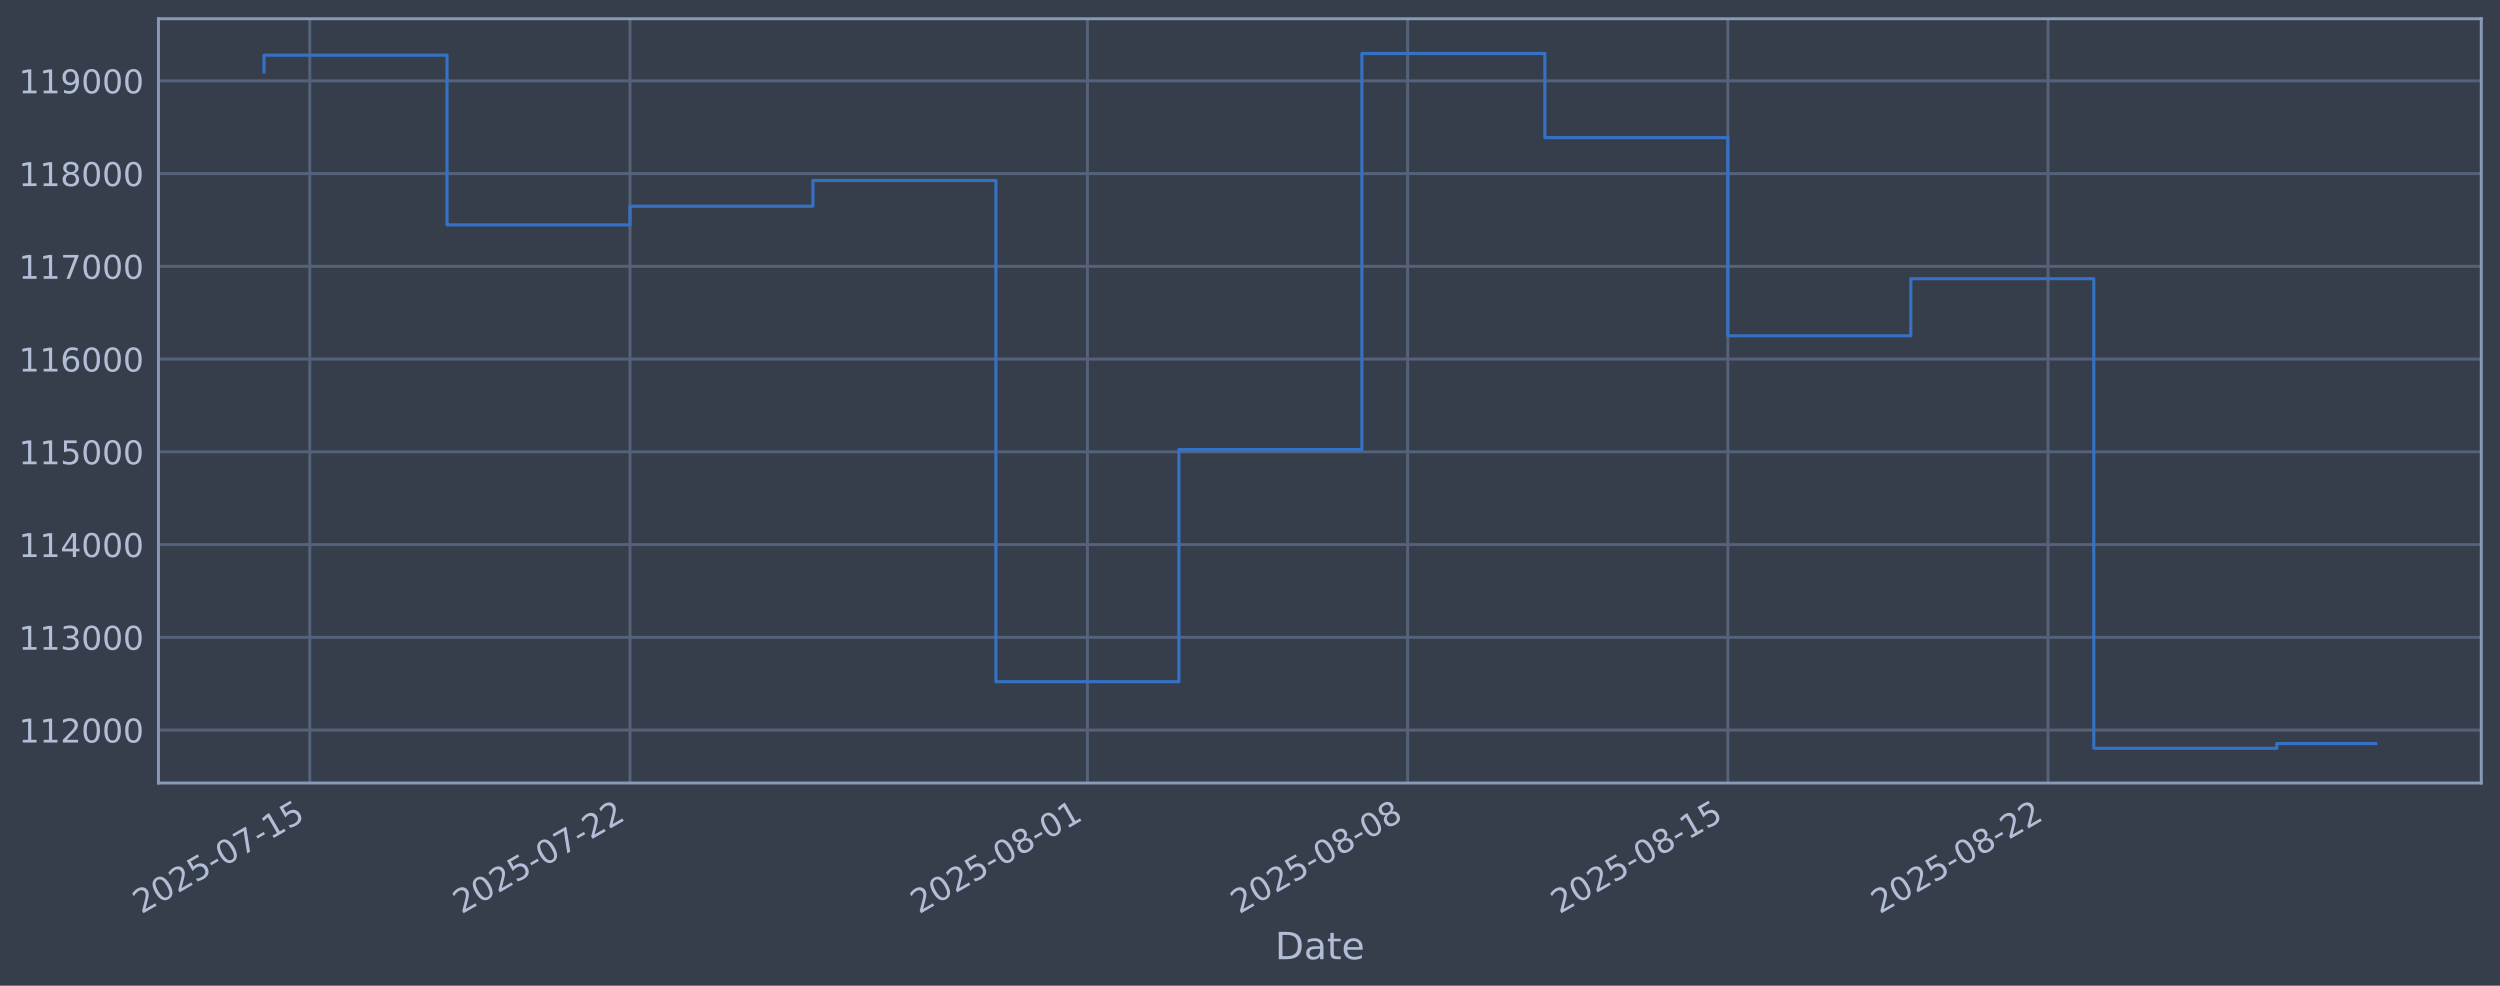
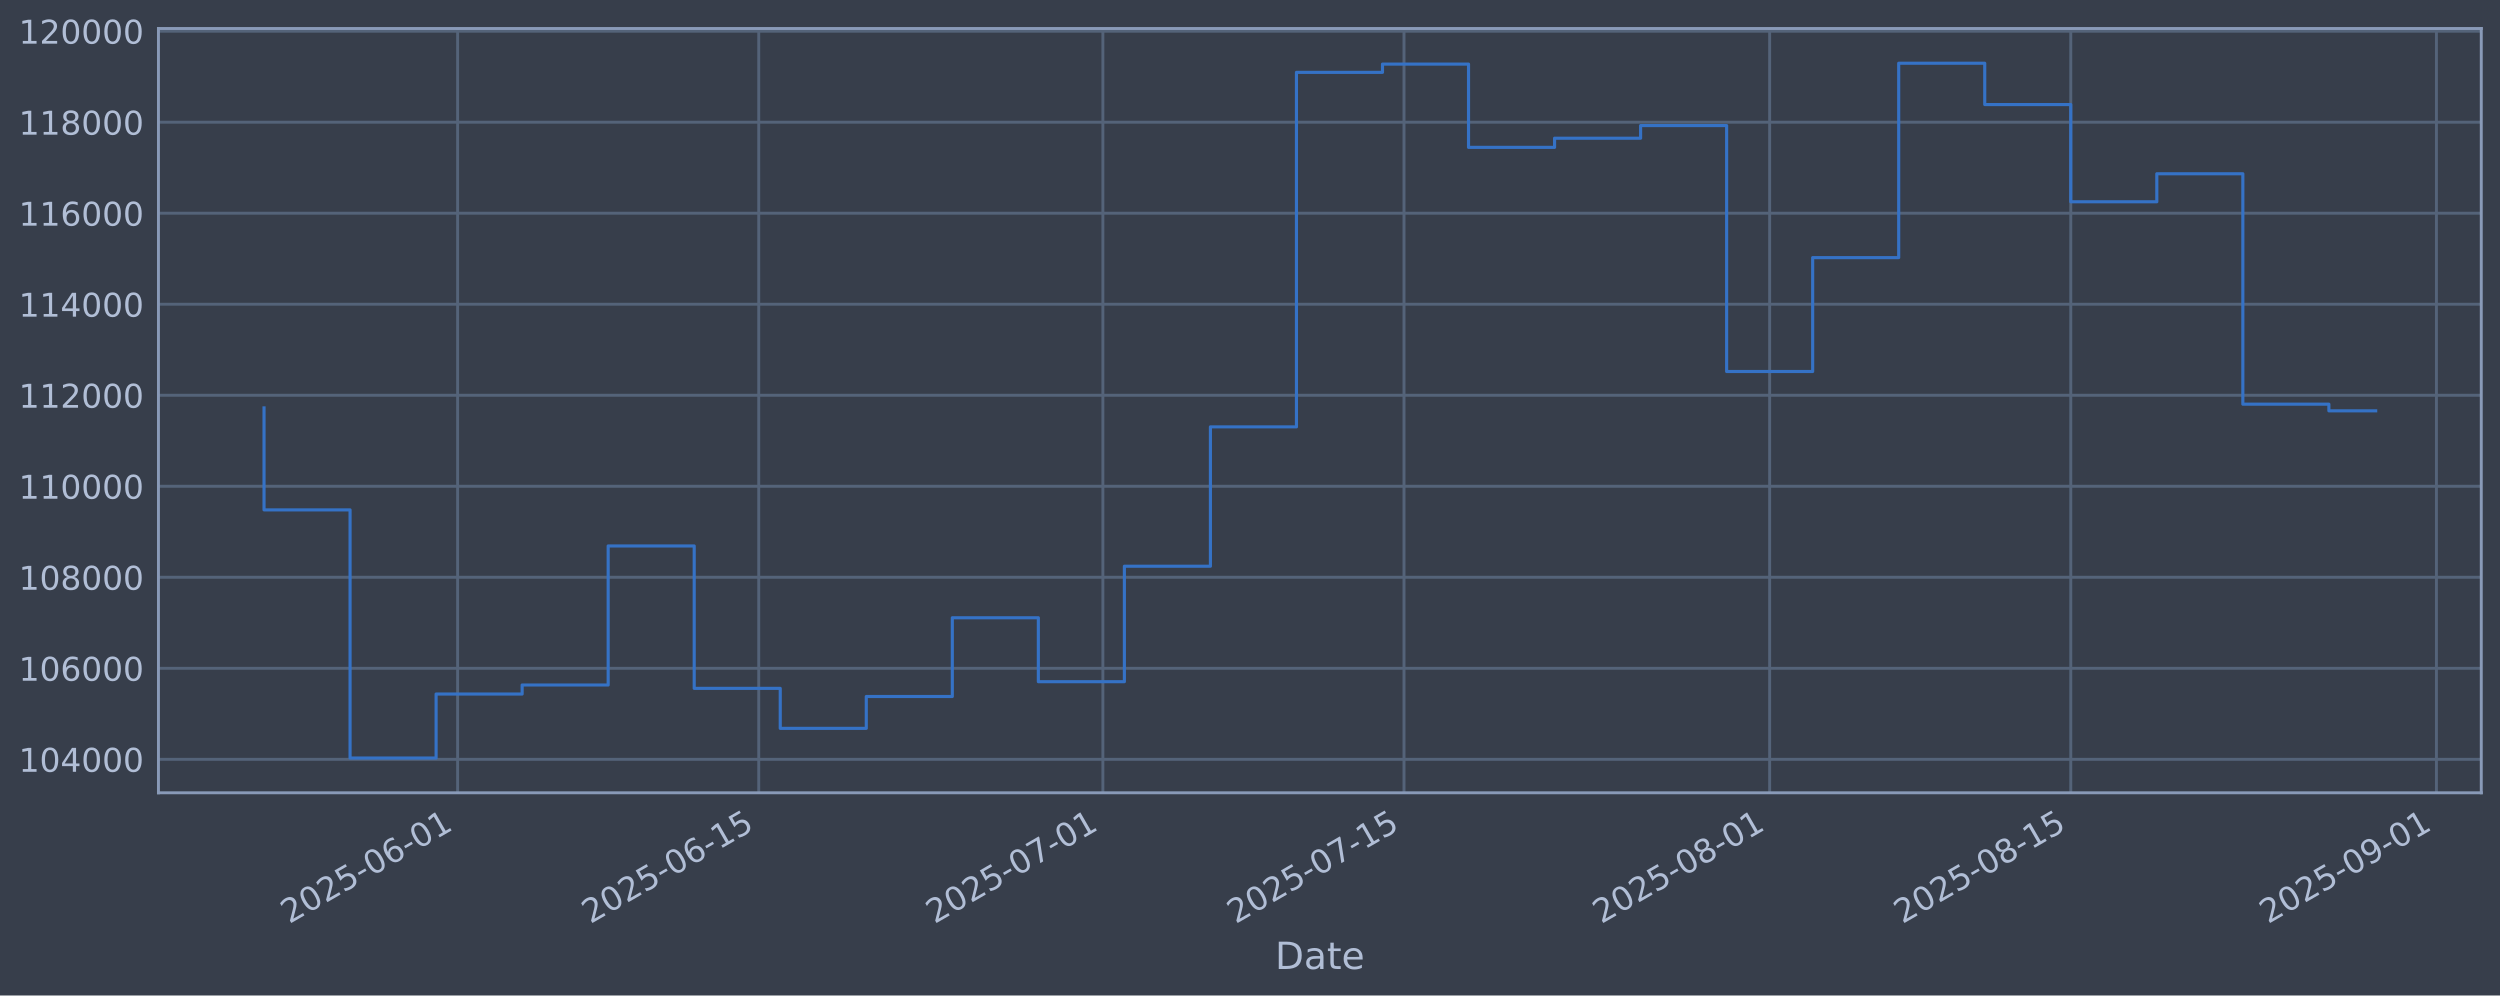
- <svg xmlns="http://www.w3.org/2000/svg" xmlns:xlink="http://www.w3.org/1999/xlink" width="960.9pt" height="378.87pt" viewBox="0 0 960.9 378.87" version="1.1">
+ <svg xmlns="http://www.w3.org/2000/svg" xmlns:xlink="http://www.w3.org/1999/xlink" width="960.9pt" height="382.628pt" viewBox="0 0 960.9 382.628" version="1.1">
  <defs>
    <style type="text/css">*{stroke-linejoin: round; stroke-linecap: butt}</style>
  </defs>
  <g id="figure_1">
    <g id="patch_1">
-       <path d="M 0 378.87  L 960.9 378.87  L 960.9 0  L 0 0  z " style="fill: #373e4b" />
+       <path d="M 0 382.628  L 960.9 382.628  L 960.9 0  L 0 0  z " style="fill: #373e4b" />
    </g>
    <g id="axes_1">
      <g id="patch_2">
-         <path d="M 60.901 300.96  L 953.701 300.96  L 953.701 7.2  L 60.901 7.2  z " style="fill: #373e4b" />
+         <path d="M 60.901 304.718  L 953.701 304.718  L 953.701 10.958  L 60.901 10.958  z " style="fill: #373e4b" />
      </g>
      <g id="matplotlib.axis_1">
        <g id="xtick_1">
          <g id="line2d_1">
-             <path d="M 119.064 300.96  L 119.064 7.2  " clip-path="url(#p6bbfc54788)" style="fill: none; stroke: #546379; stroke-width: 1.12; stroke-linecap: square" />
+             <path d="M 175.887 304.718  L 175.887 10.958  " clip-path="url(#pe990fd75bb)" style="fill: none; stroke: #546379; stroke-width: 1.12; stroke-linecap: square" />
          </g>
          <g id="line2d_2" />
          <g id="text_1">
-             <g style="fill: #b1bed6" transform="translate(54.33889 351.4642) rotate(-30) scale(0.126 -0.126)">
+             <g style="fill: #b1bed6" transform="translate(111.1611 355.2226) rotate(-30) scale(0.126 -0.126)">
              <defs>
                <path id="DejaVuSans-32" d="M 1228 531  L 3431 531  L 3431 0  L 469 0  L 469 531  Q 828 903 1448 1529  Q 2069 2156 2228 2338  Q 2531 2678 2651 2914  Q 2772 3150 2772 3378  Q 2772 3750 2511 3984  Q 2250 4219 1831 4219  Q 1534 4219 1204 4116  Q 875 4013 500 3803  L 500 4441  Q 881 4594 1212 4672  Q 1544 4750 1819 4750  Q 2544 4750 2975 4387  Q 3406 4025 3406 3419  Q 3406 3131 3298 2873  Q 3191 2616 2906 2266  Q 2828 2175 2409 1742  Q 1991 1309 1228 531  z " transform="scale(0.015625)" />
                <path id="DejaVuSans-30" d="M 2034 4250  Q 1547 4250 1301 3770  Q 1056 3291 1056 2328  Q 1056 1369 1301 889  Q 1547 409 2034 409  Q 2525 409 2770 889  Q 3016 1369 3016 2328  Q 3016 3291 2770 3770  Q 2525 4250 2034 4250  z M 2034 4750  Q 2819 4750 3233 4129  Q 3647 3509 3647 2328  Q 3647 1150 3233 529  Q 2819 -91 2034 -91  Q 1250 -91 836 529  Q 422 1150 422 2328  Q 422 3509 836 4129  Q 1250 4750 2034 4750  z " transform="scale(0.015625)" />
                <path id="DejaVuSans-35" d="M 691 4666  L 3169 4666  L 3169 4134  L 1269 4134  L 1269 2991  Q 1406 3038 1543 3061  Q 1681 3084 1819 3084  Q 2600 3084 3056 2656  Q 3513 2228 3513 1497  Q 3513 744 3044 326  Q 2575 -91 1722 -91  Q 1428 -91 1123 -41  Q 819 9 494 109  L 494 744  Q 775 591 1075 516  Q 1375 441 1709 441  Q 2250 441 2565 725  Q 2881 1009 2881 1497  Q 2881 1984 2565 2268  Q 2250 2553 1709 2553  Q 1456 2553 1204 2497  Q 953 2441 691 2322  L 691 4666  z " transform="scale(0.015625)" />
                <path id="DejaVuSans-2d" d="M 313 2009  L 1997 2009  L 1997 1497  L 313 1497  L 313 2009  z " transform="scale(0.015625)" />
-                 <path id="DejaVuSans-37" d="M 525 4666  L 3525 4666  L 3525 4397  L 1831 0  L 1172 0  L 2766 4134  L 525 4134  L 525 4666  z " transform="scale(0.015625)" />
+                 <path id="DejaVuSans-36" d="M 2113 2584  Q 1688 2584 1439 2293  Q 1191 2003 1191 1497  Q 1191 994 1439 701  Q 1688 409 2113 409  Q 2538 409 2786 701  Q 3034 994 3034 1497  Q 3034 2003 2786 2293  Q 2538 2584 2113 2584  z M 3366 4563  L 3366 3988  Q 3128 4100 2886 4159  Q 2644 4219 2406 4219  Q 1781 4219 1451 3797  Q 1122 3375 1075 2522  Q 1259 2794 1537 2939  Q 1816 3084 2150 3084  Q 2853 3084 3261 2657  Q 3669 2231 3669 1497  Q 3669 778 3244 343  Q 2819 -91 2113 -91  Q 1303 -91 875 529  Q 447 1150 447 2328  Q 447 3434 972 4092  Q 1497 4750 2381 4750  Q 2619 4750 2861 4703  Q 3103 4656 3366 4563  z " transform="scale(0.015625)" />
                <path id="DejaVuSans-31" d="M 794 531  L 1825 531  L 1825 4091  L 703 3866  L 703 4441  L 1819 4666  L 2450 4666  L 2450 531  L 3481 531  L 3481 0  L 794 0  L 794 531  z " transform="scale(0.015625)" />
              </defs>
              <use xlink:href="#DejaVuSans-32" />
              <use xlink:href="#DejaVuSans-30" transform="translate(63.62305 0)" />
              <use xlink:href="#DejaVuSans-32" transform="translate(127.2461 0)" />
              <use xlink:href="#DejaVuSans-35" transform="translate(190.8691 0)" />
              <use xlink:href="#DejaVuSans-2d" transform="translate(254.4922 0)" />
              <use xlink:href="#DejaVuSans-30" transform="translate(290.5762 0)" />
-               <use xlink:href="#DejaVuSans-37" transform="translate(354.1992 0)" />
+               <use xlink:href="#DejaVuSans-36" transform="translate(354.1992 0)" />
+               <use xlink:href="#DejaVuSans-2d" transform="translate(417.8223 0)" />
+               <use xlink:href="#DejaVuSans-30" transform="translate(453.9062 0)" />
+               <use xlink:href="#DejaVuSans-31" transform="translate(517.5293 0)" />
+             </g>
+           </g>
+         </g>
+         <g id="xtick_2">
+           <g id="line2d_3">
+             <path d="M 291.627 304.718  L 291.627 10.958  " clip-path="url(#pe990fd75bb)" style="fill: none; stroke: #546379; stroke-width: 1.12; stroke-linecap: square" />
+           </g>
+           <g id="line2d_4" />
+           <g id="text_2">
+             <g style="fill: #b1bed6" transform="translate(226.9012 355.2226) rotate(-30) scale(0.126 -0.126)">
+               <use xlink:href="#DejaVuSans-32" />
+               <use xlink:href="#DejaVuSans-30" transform="translate(63.62305 0)" />
+               <use xlink:href="#DejaVuSans-32" transform="translate(127.2461 0)" />
+               <use xlink:href="#DejaVuSans-35" transform="translate(190.8691 0)" />
+               <use xlink:href="#DejaVuSans-2d" transform="translate(254.4922 0)" />
+               <use xlink:href="#DejaVuSans-30" transform="translate(290.5762 0)" />
+               <use xlink:href="#DejaVuSans-36" transform="translate(354.1992 0)" />
              <use xlink:href="#DejaVuSans-2d" transform="translate(417.8223 0)" />
              <use xlink:href="#DejaVuSans-31" transform="translate(453.9062 0)" />
              <use xlink:href="#DejaVuSans-35" transform="translate(517.5293 0)" />
            </g>
          </g>
        </g>
-         <g id="xtick_2">
-           <g id="line2d_3">
-             <path d="M 242.139 300.96  L 242.139 7.2  " clip-path="url(#p6bbfc54788)" style="fill: none; stroke: #546379; stroke-width: 1.12; stroke-linecap: square" />
-           </g>
-           <g id="line2d_4" />
-           <g id="text_2">
-             <g style="fill: #b1bed6" transform="translate(177.4134 351.4642) rotate(-30) scale(0.126 -0.126)">
-               <use xlink:href="#DejaVuSans-32" />
-               <use xlink:href="#DejaVuSans-30" transform="translate(63.62305 0)" />
-               <use xlink:href="#DejaVuSans-32" transform="translate(127.2461 0)" />
-               <use xlink:href="#DejaVuSans-35" transform="translate(190.8691 0)" />
-               <use xlink:href="#DejaVuSans-2d" transform="translate(254.4922 0)" />
-               <use xlink:href="#DejaVuSans-30" transform="translate(290.5762 0)" />
-               <use xlink:href="#DejaVuSans-37" transform="translate(354.1992 0)" />
-               <use xlink:href="#DejaVuSans-2d" transform="translate(417.8223 0)" />
-               <use xlink:href="#DejaVuSans-32" transform="translate(453.9062 0)" />
-               <use xlink:href="#DejaVuSans-32" transform="translate(517.5293 0)" />
-             </g>
-           </g>
-         </g>
        <g id="xtick_3">
          <g id="line2d_5">
-             <path d="M 417.96 300.96  L 417.96 7.2  " clip-path="url(#p6bbfc54788)" style="fill: none; stroke: #546379; stroke-width: 1.12; stroke-linecap: square" />
+             <path d="M 423.901 304.718  L 423.901 10.958  " clip-path="url(#pe990fd75bb)" style="fill: none; stroke: #546379; stroke-width: 1.12; stroke-linecap: square" />
          </g>
          <g id="line2d_6" />
          <g id="text_3">
-             <g style="fill: #b1bed6" transform="translate(353.2342 351.4642) rotate(-30) scale(0.126 -0.126)">
-               <defs>
-                 <path id="DejaVuSans-38" d="M 2034 2216  Q 1584 2216 1326 1975  Q 1069 1734 1069 1313  Q 1069 891 1326 650  Q 1584 409 2034 409  Q 2484 409 2743 651  Q 3003 894 3003 1313  Q 3003 1734 2745 1975  Q 2488 2216 2034 2216  z M 1403 2484  Q 997 2584 770 2862  Q 544 3141 544 3541  Q 544 4100 942 4425  Q 1341 4750 2034 4750  Q 2731 4750 3128 4425  Q 3525 4100 3525 3541  Q 3525 3141 3298 2862  Q 3072 2584 2669 2484  Q 3125 2378 3379 2068  Q 3634 1759 3634 1313  Q 3634 634 3220 271  Q 2806 -91 2034 -91  Q 1263 -91 848 271  Q 434 634 434 1313  Q 434 1759 690 2068  Q 947 2378 1403 2484  z M 1172 3481  Q 1172 3119 1398 2916  Q 1625 2713 2034 2713  Q 2441 2713 2670 2916  Q 2900 3119 2900 3481  Q 2900 3844 2670 4047  Q 2441 4250 2034 4250  Q 1625 4250 1398 4047  Q 1172 3844 1172 3481  z " transform="scale(0.015625)" />
-               </defs>
-               <use xlink:href="#DejaVuSans-32" />
-               <use xlink:href="#DejaVuSans-30" transform="translate(63.62305 0)" />
-               <use xlink:href="#DejaVuSans-32" transform="translate(127.2461 0)" />
-               <use xlink:href="#DejaVuSans-35" transform="translate(190.8691 0)" />
-               <use xlink:href="#DejaVuSans-2d" transform="translate(254.4922 0)" />
-               <use xlink:href="#DejaVuSans-30" transform="translate(290.5762 0)" />
-               <use xlink:href="#DejaVuSans-38" transform="translate(354.1992 0)" />
+             <g style="fill: #b1bed6" transform="translate(359.1755 355.2226) rotate(-30) scale(0.126 -0.126)">
+               <defs>
+                 <path id="DejaVuSans-37" d="M 525 4666  L 3525 4666  L 3525 4397  L 1831 0  L 1172 0  L 2766 4134  L 525 4134  L 525 4666  z " transform="scale(0.015625)" />
+               </defs>
+               <use xlink:href="#DejaVuSans-32" />
+               <use xlink:href="#DejaVuSans-30" transform="translate(63.62305 0)" />
+               <use xlink:href="#DejaVuSans-32" transform="translate(127.2461 0)" />
+               <use xlink:href="#DejaVuSans-35" transform="translate(190.8691 0)" />
+               <use xlink:href="#DejaVuSans-2d" transform="translate(254.4922 0)" />
+               <use xlink:href="#DejaVuSans-30" transform="translate(290.5762 0)" />
+               <use xlink:href="#DejaVuSans-37" transform="translate(354.1992 0)" />
              <use xlink:href="#DejaVuSans-2d" transform="translate(417.8223 0)" />
              <use xlink:href="#DejaVuSans-30" transform="translate(453.9062 0)" />
              <use xlink:href="#DejaVuSans-31" transform="translate(517.5293 0)" />
            </g>
          </g>
        </g>
        <g id="xtick_4">
          <g id="line2d_7">
-             <path d="M 541.034 300.96  L 541.034 7.2  " clip-path="url(#p6bbfc54788)" style="fill: none; stroke: #546379; stroke-width: 1.12; stroke-linecap: square" />
+             <path d="M 539.641 304.718  L 539.641 10.958  " clip-path="url(#pe990fd75bb)" style="fill: none; stroke: #546379; stroke-width: 1.12; stroke-linecap: square" />
          </g>
          <g id="line2d_8" />
          <g id="text_4">
-             <g style="fill: #b1bed6" transform="translate(476.3088 351.4642) rotate(-30) scale(0.126 -0.126)">
-               <use xlink:href="#DejaVuSans-32" />
-               <use xlink:href="#DejaVuSans-30" transform="translate(63.62305 0)" />
-               <use xlink:href="#DejaVuSans-32" transform="translate(127.2461 0)" />
-               <use xlink:href="#DejaVuSans-35" transform="translate(190.8691 0)" />
-               <use xlink:href="#DejaVuSans-2d" transform="translate(254.4922 0)" />
-               <use xlink:href="#DejaVuSans-30" transform="translate(290.5762 0)" />
-               <use xlink:href="#DejaVuSans-38" transform="translate(354.1992 0)" />
-               <use xlink:href="#DejaVuSans-2d" transform="translate(417.8223 0)" />
-               <use xlink:href="#DejaVuSans-30" transform="translate(453.9062 0)" />
-               <use xlink:href="#DejaVuSans-38" transform="translate(517.5293 0)" />
+             <g style="fill: #b1bed6" transform="translate(474.9155 355.2226) rotate(-30) scale(0.126 -0.126)">
+               <use xlink:href="#DejaVuSans-32" />
+               <use xlink:href="#DejaVuSans-30" transform="translate(63.62305 0)" />
+               <use xlink:href="#DejaVuSans-32" transform="translate(127.2461 0)" />
+               <use xlink:href="#DejaVuSans-35" transform="translate(190.8691 0)" />
+               <use xlink:href="#DejaVuSans-2d" transform="translate(254.4922 0)" />
+               <use xlink:href="#DejaVuSans-30" transform="translate(290.5762 0)" />
+               <use xlink:href="#DejaVuSans-37" transform="translate(354.1992 0)" />
+               <use xlink:href="#DejaVuSans-2d" transform="translate(417.8223 0)" />
+               <use xlink:href="#DejaVuSans-31" transform="translate(453.9062 0)" />
+               <use xlink:href="#DejaVuSans-35" transform="translate(517.5293 0)" />
            </g>
          </g>
        </g>
        <g id="xtick_5">
          <g id="line2d_9">
-             <path d="M 664.109 300.96  L 664.109 7.2  " clip-path="url(#p6bbfc54788)" style="fill: none; stroke: #546379; stroke-width: 1.12; stroke-linecap: square" />
+             <path d="M 680.183 304.718  L 680.183 10.958  " clip-path="url(#pe990fd75bb)" style="fill: none; stroke: #546379; stroke-width: 1.12; stroke-linecap: square" />
          </g>
          <g id="line2d_10" />
          <g id="text_5">
-             <g style="fill: #b1bed6" transform="translate(599.3834 351.4642) rotate(-30) scale(0.126 -0.126)">
+             <g style="fill: #b1bed6" transform="translate(615.457 355.2226) rotate(-30) scale(0.126 -0.126)">
+               <defs>
+                 <path id="DejaVuSans-38" d="M 2034 2216  Q 1584 2216 1326 1975  Q 1069 1734 1069 1313  Q 1069 891 1326 650  Q 1584 409 2034 409  Q 2484 409 2743 651  Q 3003 894 3003 1313  Q 3003 1734 2745 1975  Q 2488 2216 2034 2216  z M 1403 2484  Q 997 2584 770 2862  Q 544 3141 544 3541  Q 544 4100 942 4425  Q 1341 4750 2034 4750  Q 2731 4750 3128 4425  Q 3525 4100 3525 3541  Q 3525 3141 3298 2862  Q 3072 2584 2669 2484  Q 3125 2378 3379 2068  Q 3634 1759 3634 1313  Q 3634 634 3220 271  Q 2806 -91 2034 -91  Q 1263 -91 848 271  Q 434 634 434 1313  Q 434 1759 690 2068  Q 947 2378 1403 2484  z M 1172 3481  Q 1172 3119 1398 2916  Q 1625 2713 2034 2713  Q 2441 2713 2670 2916  Q 2900 3119 2900 3481  Q 2900 3844 2670 4047  Q 2441 4250 2034 4250  Q 1625 4250 1398 4047  Q 1172 3844 1172 3481  z " transform="scale(0.015625)" />
+               </defs>
+               <use xlink:href="#DejaVuSans-32" />
+               <use xlink:href="#DejaVuSans-30" transform="translate(63.62305 0)" />
+               <use xlink:href="#DejaVuSans-32" transform="translate(127.2461 0)" />
+               <use xlink:href="#DejaVuSans-35" transform="translate(190.8691 0)" />
+               <use xlink:href="#DejaVuSans-2d" transform="translate(254.4922 0)" />
+               <use xlink:href="#DejaVuSans-30" transform="translate(290.5762 0)" />
+               <use xlink:href="#DejaVuSans-38" transform="translate(354.1992 0)" />
+               <use xlink:href="#DejaVuSans-2d" transform="translate(417.8223 0)" />
+               <use xlink:href="#DejaVuSans-30" transform="translate(453.9062 0)" />
+               <use xlink:href="#DejaVuSans-31" transform="translate(517.5293 0)" />
+             </g>
+           </g>
+         </g>
+         <g id="xtick_6">
+           <g id="line2d_11">
+             <path d="M 795.923 304.718  L 795.923 10.958  " clip-path="url(#pe990fd75bb)" style="fill: none; stroke: #546379; stroke-width: 1.12; stroke-linecap: square" />
+           </g>
+           <g id="line2d_12" />
+           <g id="text_6">
+             <g style="fill: #b1bed6" transform="translate(731.197 355.2226) rotate(-30) scale(0.126 -0.126)">
              <use xlink:href="#DejaVuSans-32" />
              <use xlink:href="#DejaVuSans-30" transform="translate(63.62305 0)" />
              <use xlink:href="#DejaVuSans-32" transform="translate(127.2461 0)" />
              <use xlink:href="#DejaVuSans-35" transform="translate(190.8691 0)" />
              <use xlink:href="#DejaVuSans-2d" transform="translate(254.4922 0)" />
              <use xlink:href="#DejaVuSans-30" transform="translate(290.5762 0)" />
              <use xlink:href="#DejaVuSans-38" transform="translate(354.1992 0)" />
              <use xlink:href="#DejaVuSans-2d" transform="translate(417.8223 0)" />
              <use xlink:href="#DejaVuSans-31" transform="translate(453.9062 0)" />
              <use xlink:href="#DejaVuSans-35" transform="translate(517.5293 0)" />
            </g>
          </g>
        </g>
-         <g id="xtick_6">
-           <g id="line2d_11">
-             <path d="M 787.183 300.96  L 787.183 7.2  " clip-path="url(#p6bbfc54788)" style="fill: none; stroke: #546379; stroke-width: 1.12; stroke-linecap: square" />
-           </g>
-           <g id="line2d_12" />
-           <g id="text_6">
-             <g style="fill: #b1bed6" transform="translate(722.4579 351.4642) rotate(-30) scale(0.126 -0.126)">
-               <use xlink:href="#DejaVuSans-32" />
-               <use xlink:href="#DejaVuSans-30" transform="translate(63.62305 0)" />
-               <use xlink:href="#DejaVuSans-32" transform="translate(127.2461 0)" />
-               <use xlink:href="#DejaVuSans-35" transform="translate(190.8691 0)" />
-               <use xlink:href="#DejaVuSans-2d" transform="translate(254.4922 0)" />
-               <use xlink:href="#DejaVuSans-30" transform="translate(290.5762 0)" />
-               <use xlink:href="#DejaVuSans-38" transform="translate(354.1992 0)" />
-               <use xlink:href="#DejaVuSans-2d" transform="translate(417.8223 0)" />
-               <use xlink:href="#DejaVuSans-32" transform="translate(453.9062 0)" />
-               <use xlink:href="#DejaVuSans-32" transform="translate(517.5293 0)" />
-             </g>
-           </g>
-         </g>
-         <g id="text_7">
-           <g style="fill: #b1bed6" transform="translate(490.0914 368.6753) scale(0.144 -0.144)">
+         <g id="xtick_7">
+           <g id="line2d_13">
+             <path d="M 936.464 304.718  L 936.464 10.958  " clip-path="url(#pe990fd75bb)" style="fill: none; stroke: #546379; stroke-width: 1.12; stroke-linecap: square" />
+           </g>
+           <g id="line2d_14" />
+           <g id="text_7">
+             <g style="fill: #b1bed6" transform="translate(871.7385 355.2226) rotate(-30) scale(0.126 -0.126)">
+               <defs>
+                 <path id="DejaVuSans-39" d="M 703 97  L 703 672  Q 941 559 1184 500  Q 1428 441 1663 441  Q 2288 441 2617 861  Q 2947 1281 2994 2138  Q 2813 1869 2534 1725  Q 2256 1581 1919 1581  Q 1219 1581 811 2004  Q 403 2428 403 3163  Q 403 3881 828 4315  Q 1253 4750 1959 4750  Q 2769 4750 3195 4129  Q 3622 3509 3622 2328  Q 3622 1225 3098 567  Q 2575 -91 1691 -91  Q 1453 -91 1209 -44  Q 966 3 703 97  z M 1959 2075  Q 2384 2075 2632 2365  Q 2881 2656 2881 3163  Q 2881 3666 2632 3958  Q 2384 4250 1959 4250  Q 1534 4250 1286 3958  Q 1038 3666 1038 3163  Q 1038 2656 1286 2365  Q 1534 2075 1959 2075  z " transform="scale(0.015625)" />
+               </defs>
+               <use xlink:href="#DejaVuSans-32" />
+               <use xlink:href="#DejaVuSans-30" transform="translate(63.62305 0)" />
+               <use xlink:href="#DejaVuSans-32" transform="translate(127.2461 0)" />
+               <use xlink:href="#DejaVuSans-35" transform="translate(190.8691 0)" />
+               <use xlink:href="#DejaVuSans-2d" transform="translate(254.4922 0)" />
+               <use xlink:href="#DejaVuSans-30" transform="translate(290.5762 0)" />
+               <use xlink:href="#DejaVuSans-39" transform="translate(354.1992 0)" />
+               <use xlink:href="#DejaVuSans-2d" transform="translate(417.8223 0)" />
+               <use xlink:href="#DejaVuSans-30" transform="translate(453.9062 0)" />
+               <use xlink:href="#DejaVuSans-31" transform="translate(517.5293 0)" />
+             </g>
+           </g>
+         </g>
+         <g id="text_8">
+           <g style="fill: #b1bed6" transform="translate(490.0914 372.4337) scale(0.144 -0.144)">
            <defs>
              <path id="DejaVuSans-44" d="M 1259 4147  L 1259 519  L 2022 519  Q 2988 519 3436 956  Q 3884 1394 3884 2338  Q 3884 3275 3436 3711  Q 2988 4147 2022 4147  L 1259 4147  z M 628 4666  L 1925 4666  Q 3281 4666 3915 4102  Q 4550 3538 4550 2338  Q 4550 1131 3912 565  Q 3275 0 1925 0  L 628 0  L 628 4666  z " transform="scale(0.015625)" />
              <path id="DejaVuSans-61" d="M 2194 1759  Q 1497 1759 1228 1600  Q 959 1441 959 1056  Q 959 750 1161 570  Q 1363 391 1709 391  Q 2188 391 2477 730  Q 2766 1069 2766 1631  L 2766 1759  L 2194 1759  z M 3341 1997  L 3341 0  L 2766 0  L 2766 531  Q 2569 213 2275 61  Q 1981 -91 1556 -91  Q 1019 -91 701 211  Q 384 513 384 1019  Q 384 1609 779 1909  Q 1175 2209 1959 2209  L 2766 2209  L 2766 2266  Q 2766 2663 2505 2880  Q 2244 3097 1772 3097  Q 1472 3097 1187 3025  Q 903 2953 641 2809  L 641 3341  Q 956 3463 1253 3523  Q 1550 3584 1831 3584  Q 2591 3584 2966 3190  Q 3341 2797 3341 1997  z " transform="scale(0.015625)" />
              <path id="DejaVuSans-74" d="M 1172 4494  L 1172 3500  L 2356 3500  L 2356 3053  L 1172 3053  L 1172 1153  Q 1172 725 1289 603  Q 1406 481 1766 481  L 2356 481  L 2356 0  L 1766 0  Q 1100 0 847 248  Q 594 497 594 1153  L 594 3053  L 172 3053  L 172 3500  L 594 3500  L 594 4494  L 1172 4494  z " transform="scale(0.015625)" />
              <path id="DejaVuSans-65" d="M 3597 1894  L 3597 1613  L 953 1613  Q 991 1019 1311 708  Q 1631 397 2203 397  Q 2534 397 2845 478  Q 3156 559 3463 722  L 3463 178  Q 3153 47 2828 -22  Q 2503 -91 2169 -91  Q 1331 -91 842 396  Q 353 884 353 1716  Q 353 2575 817 3079  Q 1281 3584 2069 3584  Q 2775 3584 3186 3129  Q 3597 2675 3597 1894  z M 3022 2063  Q 3016 2534 2758 2815  Q 2500 3097 2075 3097  Q 1594 3097 1305 2825  Q 1016 2553 972 2059  L 3022 2063  z " transform="scale(0.015625)" />
            </defs>
            <use xlink:href="#DejaVuSans-44" />
            <use xlink:href="#DejaVuSans-61" transform="translate(77.00195 0)" />
            <use xlink:href="#DejaVuSans-74" transform="translate(138.2812 0)" />
            <use xlink:href="#DejaVuSans-65" transform="translate(177.4902 0)" />
          </g>
        </g>
      </g>
      <g id="matplotlib.axis_2">
        <g id="ytick_1">
-           <g id="line2d_13">
-             <path d="M 60.901 280.603  L 953.701 280.603  " clip-path="url(#p6bbfc54788)" style="fill: none; stroke: #546379; stroke-width: 1.12; stroke-linecap: square" />
-           </g>
-           <g id="line2d_14" />
-           <g id="text_8">
-             <g style="fill: #b1bed6" transform="translate(7.2 285.3896) scale(0.126 -0.126)">
-               <use xlink:href="#DejaVuSans-31" />
-               <use xlink:href="#DejaVuSans-31" transform="translate(63.62305 0)" />
-               <use xlink:href="#DejaVuSans-32" transform="translate(127.2461 0)" />
-               <use xlink:href="#DejaVuSans-30" transform="translate(190.8691 0)" />
-               <use xlink:href="#DejaVuSans-30" transform="translate(254.4922 0)" />
-               <use xlink:href="#DejaVuSans-30" transform="translate(318.1152 0)" />
-             </g>
-           </g>
-         </g>
-         <g id="ytick_2">
          <g id="line2d_15">
-             <path d="M 60.901 244.957  L 953.701 244.957  " clip-path="url(#p6bbfc54788)" style="fill: none; stroke: #546379; stroke-width: 1.12; stroke-linecap: square" />
+             <path d="M 60.901 291.85  L 953.701 291.85  " clip-path="url(#pe990fd75bb)" style="fill: none; stroke: #546379; stroke-width: 1.12; stroke-linecap: square" />
          </g>
          <g id="line2d_16" />
          <g id="text_9">
-             <g style="fill: #b1bed6" transform="translate(7.2 249.7439) scale(0.126 -0.126)">
-               <defs>
-                 <path id="DejaVuSans-33" d="M 2597 2516  Q 3050 2419 3304 2112  Q 3559 1806 3559 1356  Q 3559 666 3084 287  Q 2609 -91 1734 -91  Q 1441 -91 1130 -33  Q 819 25 488 141  L 488 750  Q 750 597 1062 519  Q 1375 441 1716 441  Q 2309 441 2620 675  Q 2931 909 2931 1356  Q 2931 1769 2642 2001  Q 2353 2234 1838 2234  L 1294 2234  L 1294 2753  L 1863 2753  Q 2328 2753 2575 2939  Q 2822 3125 2822 3475  Q 2822 3834 2567 4026  Q 2313 4219 1838 4219  Q 1578 4219 1281 4162  Q 984 4106 628 3988  L 628 4550  Q 988 4650 1302 4700  Q 1616 4750 1894 4750  Q 2613 4750 3031 4423  Q 3450 4097 3450 3541  Q 3450 3153 3228 2886  Q 3006 2619 2597 2516  z " transform="scale(0.015625)" />
-               </defs>
-               <use xlink:href="#DejaVuSans-31" />
-               <use xlink:href="#DejaVuSans-31" transform="translate(63.62305 0)" />
-               <use xlink:href="#DejaVuSans-33" transform="translate(127.2461 0)" />
-               <use xlink:href="#DejaVuSans-30" transform="translate(190.8691 0)" />
-               <use xlink:href="#DejaVuSans-30" transform="translate(254.4922 0)" />
-               <use xlink:href="#DejaVuSans-30" transform="translate(318.1152 0)" />
-             </g>
-           </g>
-         </g>
-         <g id="ytick_3">
+             <g style="fill: #b1bed6" transform="translate(7.2 296.6367) scale(0.126 -0.126)">
+               <defs>
+                 <path id="DejaVuSans-34" d="M 2419 4116  L 825 1625  L 2419 1625  L 2419 4116  z M 2253 4666  L 3047 4666  L 3047 1625  L 3713 1625  L 3713 1100  L 3047 1100  L 3047 0  L 2419 0  L 2419 1100  L 313 1100  L 313 1709  L 2253 4666  z " transform="scale(0.015625)" />
+               </defs>
+               <use xlink:href="#DejaVuSans-31" />
+               <use xlink:href="#DejaVuSans-30" transform="translate(63.62305 0)" />
+               <use xlink:href="#DejaVuSans-34" transform="translate(127.2461 0)" />
+               <use xlink:href="#DejaVuSans-30" transform="translate(190.8691 0)" />
+               <use xlink:href="#DejaVuSans-30" transform="translate(254.4922 0)" />
+               <use xlink:href="#DejaVuSans-30" transform="translate(318.1152 0)" />
+             </g>
+           </g>
+         </g>
+         <g id="ytick_2">
          <g id="line2d_17">
-             <path d="M 60.901 209.311  L 953.701 209.311  " clip-path="url(#p6bbfc54788)" style="fill: none; stroke: #546379; stroke-width: 1.12; stroke-linecap: square" />
+             <path d="M 60.901 256.867  L 953.701 256.867  " clip-path="url(#pe990fd75bb)" style="fill: none; stroke: #546379; stroke-width: 1.12; stroke-linecap: square" />
          </g>
          <g id="line2d_18" />
          <g id="text_10">
-             <g style="fill: #b1bed6" transform="translate(7.2 214.0983) scale(0.126 -0.126)">
-               <defs>
-                 <path id="DejaVuSans-34" d="M 2419 4116  L 825 1625  L 2419 1625  L 2419 4116  z M 2253 4666  L 3047 4666  L 3047 1625  L 3713 1625  L 3713 1100  L 3047 1100  L 3047 0  L 2419 0  L 2419 1100  L 313 1100  L 313 1709  L 2253 4666  z " transform="scale(0.015625)" />
-               </defs>
-               <use xlink:href="#DejaVuSans-31" />
-               <use xlink:href="#DejaVuSans-31" transform="translate(63.62305 0)" />
-               <use xlink:href="#DejaVuSans-34" transform="translate(127.2461 0)" />
-               <use xlink:href="#DejaVuSans-30" transform="translate(190.8691 0)" />
-               <use xlink:href="#DejaVuSans-30" transform="translate(254.4922 0)" />
-               <use xlink:href="#DejaVuSans-30" transform="translate(318.1152 0)" />
-             </g>
-           </g>
-         </g>
-         <g id="ytick_4">
+             <g style="fill: #b1bed6" transform="translate(7.2 261.6538) scale(0.126 -0.126)">
+               <use xlink:href="#DejaVuSans-31" />
+               <use xlink:href="#DejaVuSans-30" transform="translate(63.62305 0)" />
+               <use xlink:href="#DejaVuSans-36" transform="translate(127.2461 0)" />
+               <use xlink:href="#DejaVuSans-30" transform="translate(190.8691 0)" />
+               <use xlink:href="#DejaVuSans-30" transform="translate(254.4922 0)" />
+               <use xlink:href="#DejaVuSans-30" transform="translate(318.1152 0)" />
+             </g>
+           </g>
+         </g>
+         <g id="ytick_3">
          <g id="line2d_19">
-             <path d="M 60.901 173.666  L 953.701 173.666  " clip-path="url(#p6bbfc54788)" style="fill: none; stroke: #546379; stroke-width: 1.12; stroke-linecap: square" />
+             <path d="M 60.901 221.884  L 953.701 221.884  " clip-path="url(#pe990fd75bb)" style="fill: none; stroke: #546379; stroke-width: 1.12; stroke-linecap: square" />
          </g>
          <g id="line2d_20" />
          <g id="text_11">
-             <g style="fill: #b1bed6" transform="translate(7.2 178.4527) scale(0.126 -0.126)">
-               <use xlink:href="#DejaVuSans-31" />
-               <use xlink:href="#DejaVuSans-31" transform="translate(63.62305 0)" />
-               <use xlink:href="#DejaVuSans-35" transform="translate(127.2461 0)" />
-               <use xlink:href="#DejaVuSans-30" transform="translate(190.8691 0)" />
-               <use xlink:href="#DejaVuSans-30" transform="translate(254.4922 0)" />
-               <use xlink:href="#DejaVuSans-30" transform="translate(318.1152 0)" />
-             </g>
-           </g>
-         </g>
-         <g id="ytick_5">
+             <g style="fill: #b1bed6" transform="translate(7.2 226.671) scale(0.126 -0.126)">
+               <use xlink:href="#DejaVuSans-31" />
+               <use xlink:href="#DejaVuSans-30" transform="translate(63.62305 0)" />
+               <use xlink:href="#DejaVuSans-38" transform="translate(127.2461 0)" />
+               <use xlink:href="#DejaVuSans-30" transform="translate(190.8691 0)" />
+               <use xlink:href="#DejaVuSans-30" transform="translate(254.4922 0)" />
+               <use xlink:href="#DejaVuSans-30" transform="translate(318.1152 0)" />
+             </g>
+           </g>
+         </g>
+         <g id="ytick_4">
          <g id="line2d_21">
-             <path d="M 60.901 138.02  L 953.701 138.02  " clip-path="url(#p6bbfc54788)" style="fill: none; stroke: #546379; stroke-width: 1.12; stroke-linecap: square" />
+             <path d="M 60.901 186.901  L 953.701 186.901  " clip-path="url(#pe990fd75bb)" style="fill: none; stroke: #546379; stroke-width: 1.12; stroke-linecap: square" />
          </g>
          <g id="line2d_22" />
          <g id="text_12">
-             <g style="fill: #b1bed6" transform="translate(7.2 142.8071) scale(0.126 -0.126)">
-               <defs>
-                 <path id="DejaVuSans-36" d="M 2113 2584  Q 1688 2584 1439 2293  Q 1191 2003 1191 1497  Q 1191 994 1439 701  Q 1688 409 2113 409  Q 2538 409 2786 701  Q 3034 994 3034 1497  Q 3034 2003 2786 2293  Q 2538 2584 2113 2584  z M 3366 4563  L 3366 3988  Q 3128 4100 2886 4159  Q 2644 4219 2406 4219  Q 1781 4219 1451 3797  Q 1122 3375 1075 2522  Q 1259 2794 1537 2939  Q 1816 3084 2150 3084  Q 2853 3084 3261 2657  Q 3669 2231 3669 1497  Q 3669 778 3244 343  Q 2819 -91 2113 -91  Q 1303 -91 875 529  Q 447 1150 447 2328  Q 447 3434 972 4092  Q 1497 4750 2381 4750  Q 2619 4750 2861 4703  Q 3103 4656 3366 4563  z " transform="scale(0.015625)" />
-               </defs>
-               <use xlink:href="#DejaVuSans-31" />
-               <use xlink:href="#DejaVuSans-31" transform="translate(63.62305 0)" />
-               <use xlink:href="#DejaVuSans-36" transform="translate(127.2461 0)" />
-               <use xlink:href="#DejaVuSans-30" transform="translate(190.8691 0)" />
-               <use xlink:href="#DejaVuSans-30" transform="translate(254.4922 0)" />
-               <use xlink:href="#DejaVuSans-30" transform="translate(318.1152 0)" />
-             </g>
-           </g>
-         </g>
-         <g id="ytick_6">
+             <g style="fill: #b1bed6" transform="translate(7.2 191.6882) scale(0.126 -0.126)">
+               <use xlink:href="#DejaVuSans-31" />
+               <use xlink:href="#DejaVuSans-31" transform="translate(63.62305 0)" />
+               <use xlink:href="#DejaVuSans-30" transform="translate(127.2461 0)" />
+               <use xlink:href="#DejaVuSans-30" transform="translate(190.8691 0)" />
+               <use xlink:href="#DejaVuSans-30" transform="translate(254.4922 0)" />
+               <use xlink:href="#DejaVuSans-30" transform="translate(318.1152 0)" />
+             </g>
+           </g>
+         </g>
+         <g id="ytick_5">
          <g id="line2d_23">
-             <path d="M 60.901 102.374  L 953.701 102.374  " clip-path="url(#p6bbfc54788)" style="fill: none; stroke: #546379; stroke-width: 1.12; stroke-linecap: square" />
+             <path d="M 60.901 151.918  L 953.701 151.918  " clip-path="url(#pe990fd75bb)" style="fill: none; stroke: #546379; stroke-width: 1.12; stroke-linecap: square" />
          </g>
          <g id="line2d_24" />
          <g id="text_13">
-             <g style="fill: #b1bed6" transform="translate(7.2 107.1614) scale(0.126 -0.126)">
-               <use xlink:href="#DejaVuSans-31" />
-               <use xlink:href="#DejaVuSans-31" transform="translate(63.62305 0)" />
-               <use xlink:href="#DejaVuSans-37" transform="translate(127.2461 0)" />
-               <use xlink:href="#DejaVuSans-30" transform="translate(190.8691 0)" />
-               <use xlink:href="#DejaVuSans-30" transform="translate(254.4922 0)" />
-               <use xlink:href="#DejaVuSans-30" transform="translate(318.1152 0)" />
-             </g>
-           </g>
-         </g>
-         <g id="ytick_7">
+             <g style="fill: #b1bed6" transform="translate(7.2 156.7053) scale(0.126 -0.126)">
+               <use xlink:href="#DejaVuSans-31" />
+               <use xlink:href="#DejaVuSans-31" transform="translate(63.62305 0)" />
+               <use xlink:href="#DejaVuSans-32" transform="translate(127.2461 0)" />
+               <use xlink:href="#DejaVuSans-30" transform="translate(190.8691 0)" />
+               <use xlink:href="#DejaVuSans-30" transform="translate(254.4922 0)" />
+               <use xlink:href="#DejaVuSans-30" transform="translate(318.1152 0)" />
+             </g>
+           </g>
+         </g>
+         <g id="ytick_6">
          <g id="line2d_25">
-             <path d="M 60.901 66.729  L 953.701 66.729  " clip-path="url(#p6bbfc54788)" style="fill: none; stroke: #546379; stroke-width: 1.12; stroke-linecap: square" />
+             <path d="M 60.901 116.936  L 953.701 116.936  " clip-path="url(#pe990fd75bb)" style="fill: none; stroke: #546379; stroke-width: 1.12; stroke-linecap: square" />
          </g>
          <g id="line2d_26" />
          <g id="text_14">
-             <g style="fill: #b1bed6" transform="translate(7.2 71.5158) scale(0.126 -0.126)">
-               <use xlink:href="#DejaVuSans-31" />
-               <use xlink:href="#DejaVuSans-31" transform="translate(63.62305 0)" />
-               <use xlink:href="#DejaVuSans-38" transform="translate(127.2461 0)" />
-               <use xlink:href="#DejaVuSans-30" transform="translate(190.8691 0)" />
-               <use xlink:href="#DejaVuSans-30" transform="translate(254.4922 0)" />
-               <use xlink:href="#DejaVuSans-30" transform="translate(318.1152 0)" />
-             </g>
-           </g>
-         </g>
-         <g id="ytick_8">
+             <g style="fill: #b1bed6" transform="translate(7.2 121.7225) scale(0.126 -0.126)">
+               <use xlink:href="#DejaVuSans-31" />
+               <use xlink:href="#DejaVuSans-31" transform="translate(63.62305 0)" />
+               <use xlink:href="#DejaVuSans-34" transform="translate(127.2461 0)" />
+               <use xlink:href="#DejaVuSans-30" transform="translate(190.8691 0)" />
+               <use xlink:href="#DejaVuSans-30" transform="translate(254.4922 0)" />
+               <use xlink:href="#DejaVuSans-30" transform="translate(318.1152 0)" />
+             </g>
+           </g>
+         </g>
+         <g id="ytick_7">
          <g id="line2d_27">
-             <path d="M 60.901 31.083  L 953.701 31.083  " clip-path="url(#p6bbfc54788)" style="fill: none; stroke: #546379; stroke-width: 1.12; stroke-linecap: square" />
+             <path d="M 60.901 81.953  L 953.701 81.953  " clip-path="url(#pe990fd75bb)" style="fill: none; stroke: #546379; stroke-width: 1.12; stroke-linecap: square" />
          </g>
          <g id="line2d_28" />
          <g id="text_15">
-             <g style="fill: #b1bed6" transform="translate(7.2 35.87017) scale(0.126 -0.126)">
-               <defs>
-                 <path id="DejaVuSans-39" d="M 703 97  L 703 672  Q 941 559 1184 500  Q 1428 441 1663 441  Q 2288 441 2617 861  Q 2947 1281 2994 2138  Q 2813 1869 2534 1725  Q 2256 1581 1919 1581  Q 1219 1581 811 2004  Q 403 2428 403 3163  Q 403 3881 828 4315  Q 1253 4750 1959 4750  Q 2769 4750 3195 4129  Q 3622 3509 3622 2328  Q 3622 1225 3098 567  Q 2575 -91 1691 -91  Q 1453 -91 1209 -44  Q 966 3 703 97  z M 1959 2075  Q 2384 2075 2632 2365  Q 2881 2656 2881 3163  Q 2881 3666 2632 3958  Q 2384 4250 1959 4250  Q 1534 4250 1286 3958  Q 1038 3666 1038 3163  Q 1038 2656 1286 2365  Q 1534 2075 1959 2075  z " transform="scale(0.015625)" />
-               </defs>
-               <use xlink:href="#DejaVuSans-31" />
-               <use xlink:href="#DejaVuSans-31" transform="translate(63.62305 0)" />
-               <use xlink:href="#DejaVuSans-39" transform="translate(127.2461 0)" />
-               <use xlink:href="#DejaVuSans-30" transform="translate(190.8691 0)" />
-               <use xlink:href="#DejaVuSans-30" transform="translate(254.4922 0)" />
-               <use xlink:href="#DejaVuSans-30" transform="translate(318.1152 0)" />
-             </g>
-           </g>
-         </g>
-       </g>
-       <g id="line2d_29">
-         <path d="M 101.482 27.683  L 101.482 21.215  L 171.811 21.215  L 171.811 86.448  L 242.139 86.448  L 242.139 79.264  L 312.467 79.264  L 312.467 69.383  L 382.796 69.383  L 382.796 262.006  L 453.124 262.006  L 453.124 172.794  L 523.452 172.794  L 523.452 20.553  L 593.781 20.553  L 593.781 52.902  L 664.109 52.902  L 664.109 129.069  L 734.437 129.069  L 734.437 107.117  L 804.766 107.117  L 804.766 287.607  L 875.094 287.607  L 875.094 285.791  L 913.119 285.791  " clip-path="url(#p6bbfc54788)" style="fill: none; stroke: #3572c6; stroke-width: 1.2; stroke-linecap: square" />
+             <g style="fill: #b1bed6" transform="translate(7.2 86.73969) scale(0.126 -0.126)">
+               <use xlink:href="#DejaVuSans-31" />
+               <use xlink:href="#DejaVuSans-31" transform="translate(63.62305 0)" />
+               <use xlink:href="#DejaVuSans-36" transform="translate(127.2461 0)" />
+               <use xlink:href="#DejaVuSans-30" transform="translate(190.8691 0)" />
+               <use xlink:href="#DejaVuSans-30" transform="translate(254.4922 0)" />
+               <use xlink:href="#DejaVuSans-30" transform="translate(318.1152 0)" />
+             </g>
+           </g>
+         </g>
+         <g id="ytick_8">
+           <g id="line2d_29">
+             <path d="M 60.901 46.97  L 953.701 46.97  " clip-path="url(#pe990fd75bb)" style="fill: none; stroke: #546379; stroke-width: 1.12; stroke-linecap: square" />
+           </g>
+           <g id="line2d_30" />
+           <g id="text_16">
+             <g style="fill: #b1bed6" transform="translate(7.2 51.75686) scale(0.126 -0.126)">
+               <use xlink:href="#DejaVuSans-31" />
+               <use xlink:href="#DejaVuSans-31" transform="translate(63.62305 0)" />
+               <use xlink:href="#DejaVuSans-38" transform="translate(127.2461 0)" />
+               <use xlink:href="#DejaVuSans-30" transform="translate(190.8691 0)" />
+               <use xlink:href="#DejaVuSans-30" transform="translate(254.4922 0)" />
+               <use xlink:href="#DejaVuSans-30" transform="translate(318.1152 0)" />
+             </g>
+           </g>
+         </g>
+         <g id="ytick_9">
+           <g id="line2d_31">
+             <path d="M 60.901 11.987  L 953.701 11.987  " clip-path="url(#pe990fd75bb)" style="fill: none; stroke: #546379; stroke-width: 1.12; stroke-linecap: square" />
+           </g>
+           <g id="line2d_32" />
+           <g id="text_17">
+             <g style="fill: #b1bed6" transform="translate(7.2 16.77403) scale(0.126 -0.126)">
+               <use xlink:href="#DejaVuSans-31" />
+               <use xlink:href="#DejaVuSans-32" transform="translate(63.62305 0)" />
+               <use xlink:href="#DejaVuSans-30" transform="translate(127.2461 0)" />
+               <use xlink:href="#DejaVuSans-30" transform="translate(190.8691 0)" />
+               <use xlink:href="#DejaVuSans-30" transform="translate(254.4922 0)" />
+               <use xlink:href="#DejaVuSans-30" transform="translate(318.1152 0)" />
+             </g>
+           </g>
+         </g>
+       </g>
+       <g id="line2d_33">
+         <path d="M 101.482 156.778  L 101.482 195.974  L 134.551 195.974  L 134.551 291.366  L 167.619 291.366  L 167.619 266.759  L 200.688 266.759  L 200.688 263.286  L 233.757 263.286  L 233.757 209.841  L 266.825 209.841  L 266.825 264.586  L 299.894 264.586  L 299.894 279.95  L 332.962 279.95  L 332.962 267.706  L 366.031 267.706  L 366.031 237.446  L 399.1 237.446  L 399.1 262.012  L 432.168 262.012  L 432.168 217.631  L 465.237 217.631  L 465.237 164.07  L 498.305 164.07  L 498.305 27.81  L 531.374 27.81  L 531.374 24.636  L 564.442 24.636  L 564.442 56.646  L 597.511 56.646  L 597.511 53.121  L 630.58 53.121  L 630.58 48.272  L 663.648 48.272  L 663.648 142.793  L 696.717 142.793  L 696.717 99.016  L 729.785 99.016  L 729.785 24.311  L 762.854 24.311  L 762.854 40.185  L 795.923 40.185  L 795.923 77.56  L 828.991 77.56  L 828.991 66.788  L 862.06 66.788  L 862.06 155.356  L 895.128 155.356  L 895.128 157.902  L 913.119 157.902  " clip-path="url(#pe990fd75bb)" style="fill: none; stroke: #3572c6; stroke-width: 1.2; stroke-linecap: square" />
      </g>
      <g id="patch_3">
-         <path d="M 60.901 300.96  L 60.901 7.2  " style="fill: none; stroke: #899ab8; stroke-width: 1.12; stroke-linejoin: miter; stroke-linecap: square" />
+         <path d="M 60.901 304.718  L 60.901 10.958  " style="fill: none; stroke: #899ab8; stroke-width: 1.12; stroke-linejoin: miter; stroke-linecap: square" />
      </g>
      <g id="patch_4">
-         <path d="M 953.701 300.96  L 953.701 7.2  " style="fill: none; stroke: #899ab8; stroke-width: 1.12; stroke-linejoin: miter; stroke-linecap: square" />
+         <path d="M 953.701 304.718  L 953.701 10.958  " style="fill: none; stroke: #899ab8; stroke-width: 1.12; stroke-linejoin: miter; stroke-linecap: square" />
      </g>
      <g id="patch_5">
-         <path d="M 60.901 300.96  L 953.701 300.96  " style="fill: none; stroke: #899ab8; stroke-width: 1.12; stroke-linejoin: miter; stroke-linecap: square" />
+         <path d="M 60.901 304.718  L 953.701 304.718  " style="fill: none; stroke: #899ab8; stroke-width: 1.12; stroke-linejoin: miter; stroke-linecap: square" />
      </g>
      <g id="patch_6">
-         <path d="M 60.901 7.2  L 953.701 7.2  " style="fill: none; stroke: #899ab8; stroke-width: 1.12; stroke-linejoin: miter; stroke-linecap: square" />
+         <path d="M 60.901 10.958  L 953.701 10.958  " style="fill: none; stroke: #899ab8; stroke-width: 1.12; stroke-linejoin: miter; stroke-linecap: square" />
      </g>
    </g>
  </g>
  <defs>
-     <clipPath id="p6bbfc54788">
-       <rect x="60.901" y="7.2" width="892.8" height="293.76" />
+     <clipPath id="pe990fd75bb">
+       <rect x="60.901" y="10.958" width="892.8" height="293.76" />
    </clipPath>
  </defs>
</svg>
